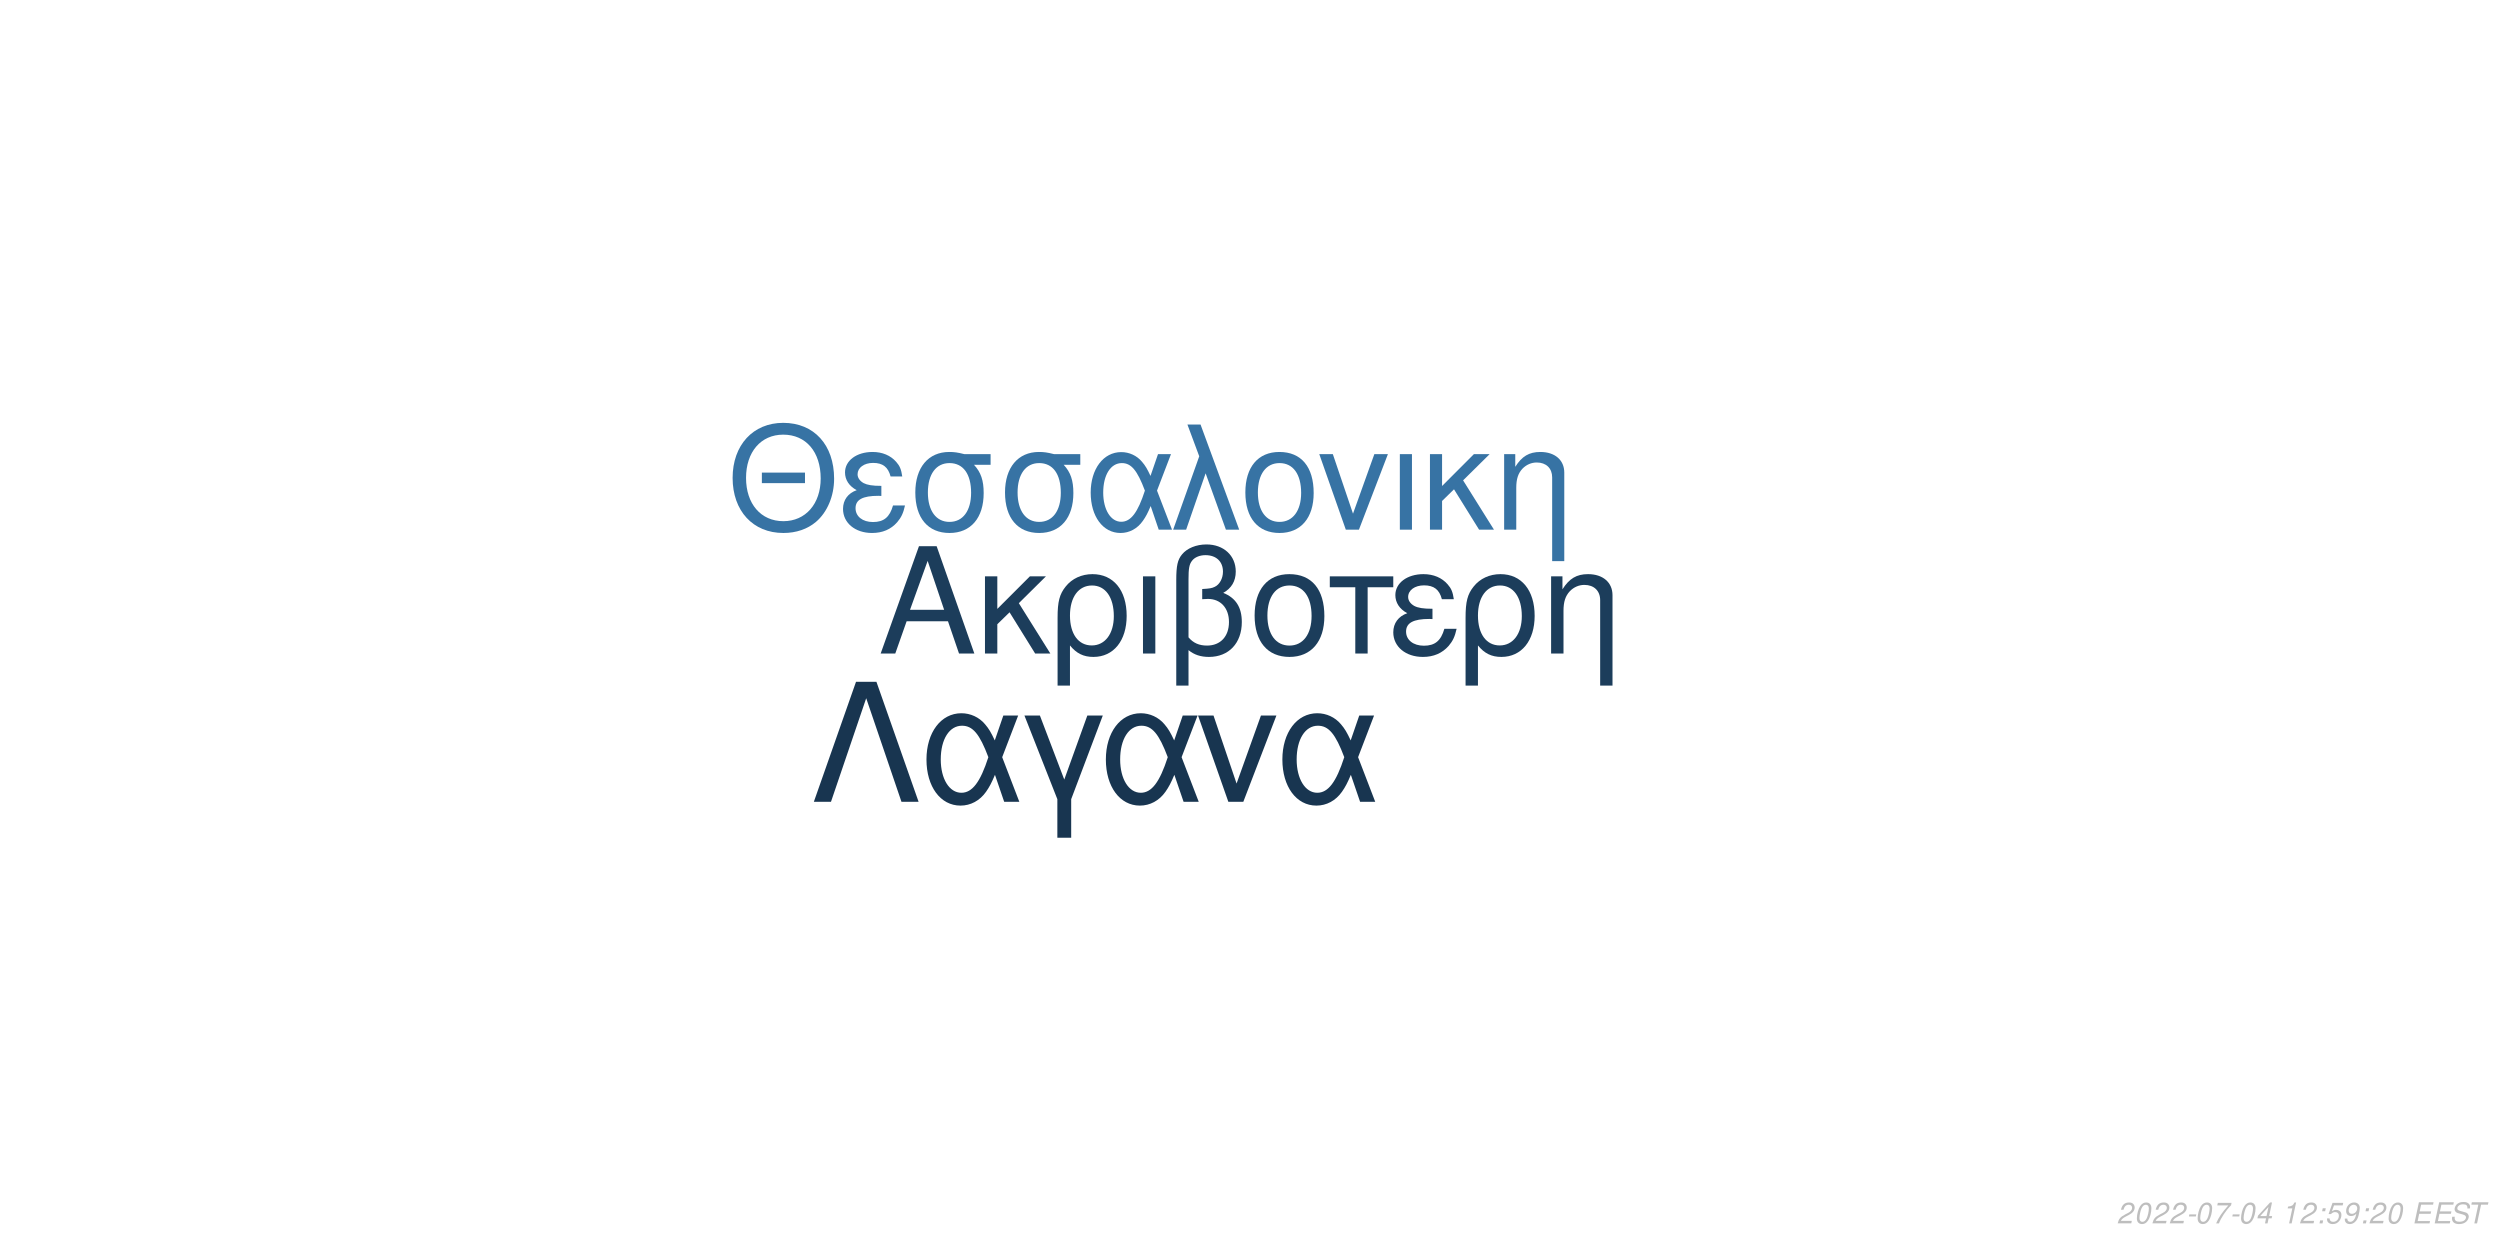
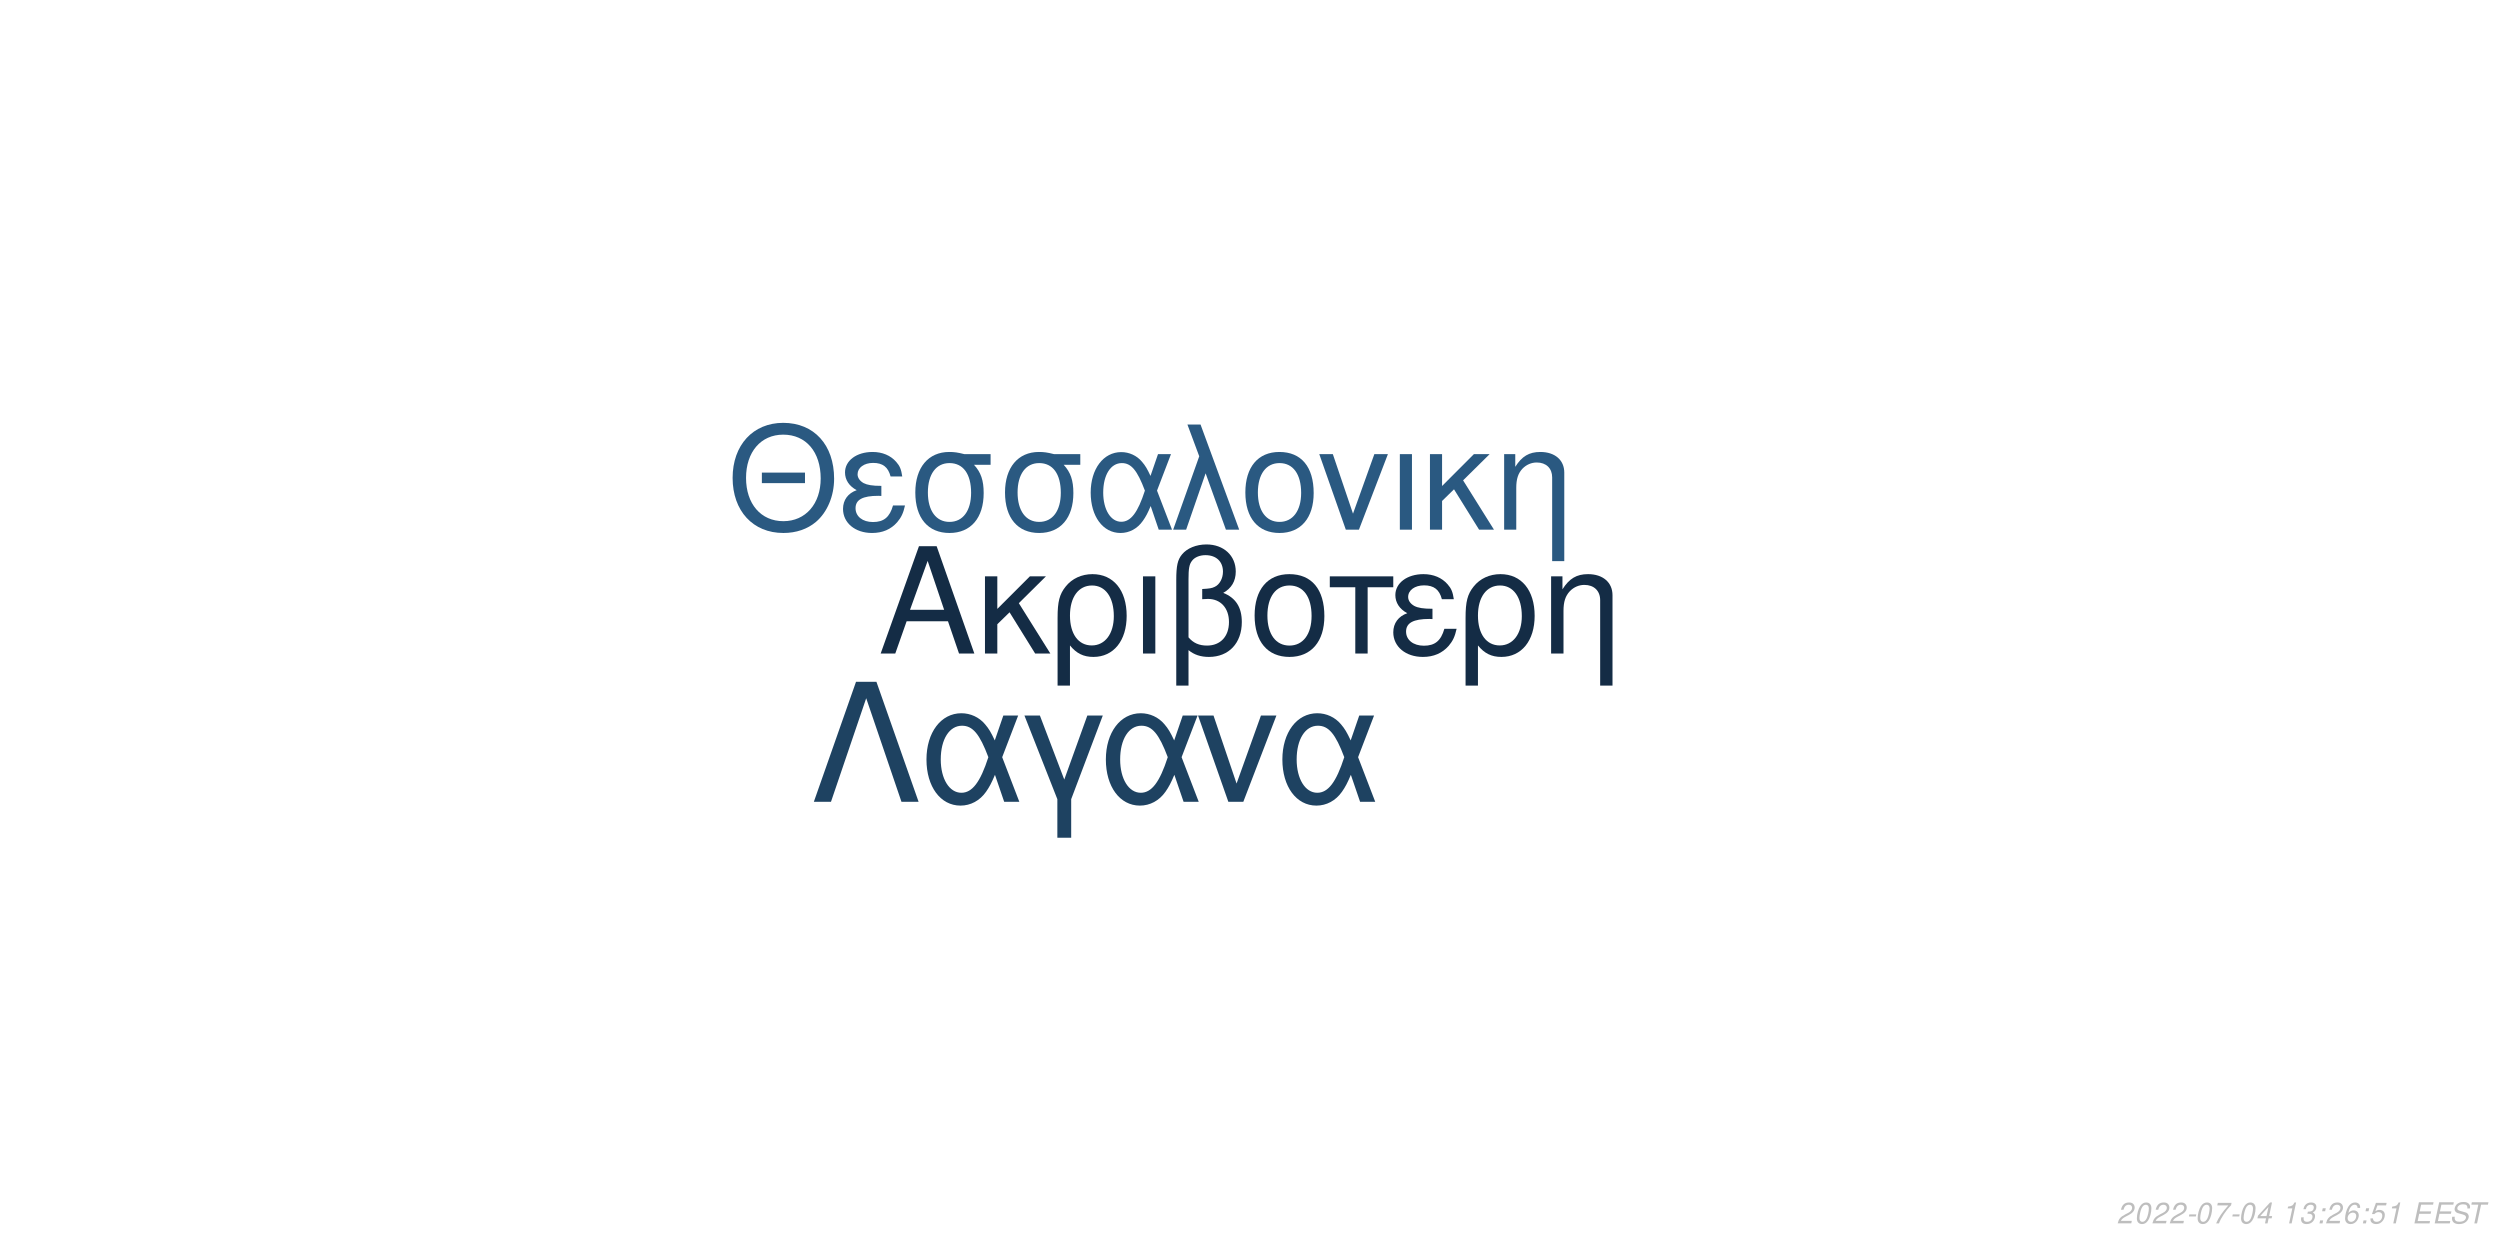
<svg xmlns="http://www.w3.org/2000/svg" xmlns:xlink="http://www.w3.org/1999/xlink" width="864pt" height="432pt" viewBox="0 0 864 432" version="1.1">
  <defs>
    <g>
      <symbol overflow="visible" id="glyph0-0">
        <path style="stroke:none;" d="" />
      </symbol>
      <symbol overflow="visible" id="glyph0-1">
        <path style="stroke:none;" d="M 24.125 -11.141 L 27.938 0 L 33.234 0 L 20.203 -37.094 L 14.094 -37.094 L 0.859 0 L 5.906 0 L 9.828 -11.141 Z M 22.797 -15.109 L 11 -15.109 L 17.094 -32.016 Z M 22.797 -15.109 " />
      </symbol>
      <symbol overflow="visible" id="glyph0-2">
        <path style="stroke:none;" d="M 7.172 -15.422 L 7.172 -26.672 L 2.906 -26.672 L 2.906 0 L 7.172 0 L 7.172 -10.125 L 11.406 -14.25 L 20.25 0 L 25.5 0 L 14.609 -17.406 L 23.969 -26.672 L 18.422 -26.672 Z M 7.172 -15.422 " />
      </symbol>
      <symbol overflow="visible" id="glyph0-3">
        <path style="stroke:none;" d="M 3 11.094 L 7.281 11.094 L 7.281 -2.797 C 9.516 -0.047 11.953 1.172 15.375 1.172 C 22.344 1.172 26.875 -4.422 26.875 -13.031 C 26.875 -21.891 22.297 -27.438 15.062 -27.438 C 11.297 -27.438 7.984 -25.906 5.797 -23.156 C 3.672 -20.516 3 -17.969 3 -12.359 Z M 14.906 -23.516 C 19.547 -23.516 22.438 -19.438 22.438 -12.922 C 22.438 -6.812 19.391 -2.797 14.812 -2.797 C 10.172 -2.797 7.281 -6.766 7.281 -13.125 C 7.281 -19.484 10.234 -23.516 14.906 -23.516 Z M 14.906 -23.516 " />
      </symbol>
      <symbol overflow="visible" id="glyph0-4">
        <path style="stroke:none;" d="M 3.516 0 L 7.781 0 L 7.781 -26.672 L 3.516 -26.672 Z M 3.516 0 " />
      </symbol>
      <symbol overflow="visible" id="glyph0-5">
        <path style="stroke:none;" d="M 4.016 11.094 L 8.25 11.094 L 8.25 -1.172 C 10.172 0.406 12.422 1.172 15.312 1.172 C 22.188 1.172 26.672 -3.609 26.672 -10.891 C 26.672 -15.984 24.578 -19.234 20.25 -20.969 C 23.109 -22.547 24.578 -25.031 24.578 -28.344 C 24.578 -33.844 20.406 -37.703 14.453 -37.703 C 10.938 -37.703 7.734 -36.391 6 -34.25 C 4.484 -32.422 4.016 -30.328 4.016 -25.391 Z M 8.25 -25.656 C 8.25 -29.359 8.5 -30.844 9.469 -32.062 C 10.375 -33.281 12.156 -34 14.094 -34 C 17.812 -34 20.156 -31.812 20.156 -28.297 C 20.156 -25.953 18.984 -23.812 17.297 -23.047 C 16.281 -22.547 15.469 -22.438 12.984 -22.297 L 12.984 -18.781 C 13.734 -18.828 14.344 -18.875 14.969 -18.875 C 19.344 -18.875 22.234 -15.719 22.234 -10.891 C 22.234 -5.906 19.281 -2.75 14.656 -2.75 C 11.953 -2.75 9.922 -3.609 8.25 -5.594 Z M 8.25 -25.656 " />
      </symbol>
      <symbol overflow="visible" id="glyph0-6">
        <path style="stroke:none;" d="M 14.094 -27.438 C 6.562 -27.438 2.094 -22.094 2.094 -13.125 C 2.094 -4.125 6.562 1.172 14.141 1.172 C 21.672 1.172 26.203 -4.172 26.203 -12.922 C 26.203 -22.188 21.828 -27.438 14.094 -27.438 Z M 14.141 -23.516 C 18.938 -23.516 21.781 -19.594 21.781 -12.984 C 21.781 -6.672 18.828 -2.75 14.141 -2.75 C 9.422 -2.75 6.516 -6.672 6.516 -13.125 C 6.516 -19.594 9.422 -23.516 14.141 -23.516 Z M 14.141 -23.516 " />
      </symbol>
      <symbol overflow="visible" id="glyph0-7">
        <path style="stroke:none;" d="M 7.891 0 L 12.156 0 L 12.156 -22.906 L 21.016 -22.906 L 21.016 -26.672 L -0.922 -26.672 L -0.922 -22.906 L 7.891 -22.906 Z M 7.891 0 " />
      </symbol>
      <symbol overflow="visible" id="glyph0-8">
        <path style="stroke:none;" d="M 14.562 -15.469 C 11.344 -15.469 9.562 -15.781 8.297 -16.438 C 6.922 -17.203 6.156 -18.328 6.156 -19.547 C 6.156 -21.891 8.453 -23.562 11.656 -23.562 C 15.062 -23.562 16.953 -22.094 17.812 -18.781 L 21.938 -18.781 C 21.578 -21.266 21.062 -22.5 19.797 -23.922 C 17.812 -26.203 14.906 -27.438 11.453 -27.438 C 5.797 -27.438 1.734 -24.375 1.734 -20.203 C 1.734 -17.609 3.156 -15.375 5.859 -13.938 C 2.797 -12.875 1.016 -10.484 1.016 -7.328 C 1.016 -2.391 5.297 1.172 11.25 1.172 C 14.969 1.172 17.906 -0.109 20.156 -2.641 C 21.578 -4.328 22.297 -5.797 22.906 -8.547 L 18.672 -8.547 C 17.5 -4.422 15.422 -2.703 11.609 -2.703 C 7.938 -2.703 5.438 -4.688 5.438 -7.578 C 5.438 -10.578 7.938 -11.953 13.484 -11.953 C 13.641 -11.953 14.094 -11.953 14.562 -11.906 Z M 14.562 -15.469 " />
      </symbol>
      <symbol overflow="visible" id="glyph0-9">
        <path style="stroke:none;" d="M 3.562 -26.672 L 3.562 0 L 7.844 0 L 7.844 -14.703 C 7.844 -17.906 8.5 -19.891 10.031 -21.531 C 11.406 -22.953 13.188 -23.719 15.062 -23.719 C 18.375 -23.719 20.516 -21.672 20.516 -18.469 L 20.516 11.094 L 24.781 11.094 L 24.781 -20.156 C 24.781 -24.578 21.469 -27.438 16.328 -27.438 C 12.359 -27.438 9.828 -25.906 7.484 -22.188 L 7.484 -26.672 Z M 3.562 -26.672 " />
      </symbol>
      <symbol overflow="visible" id="glyph1-0">
        <path style="stroke:none;" d="" />
      </symbol>
      <symbol overflow="visible" id="glyph1-1">
        <path style="stroke:none;" d="M 26.859 -19.734 L 11.953 -19.734 L 11.953 -16.094 L 26.859 -16.094 Z M 19.328 -36.922 C 8.922 -36.922 1.844 -29.25 1.844 -17.891 C 1.844 -6.484 8.875 1.141 19.391 1.141 C 23.812 1.141 27.703 -0.203 30.641 -2.688 C 34.578 -6.031 36.922 -11.656 36.922 -17.594 C 36.922 -29.297 30 -36.922 19.328 -36.922 Z M 19.328 -32.844 C 27.203 -32.844 32.281 -26.906 32.281 -17.688 C 32.281 -8.922 27.062 -2.938 19.391 -2.938 C 11.609 -2.938 6.484 -8.922 6.484 -17.891 C 6.484 -26.859 11.609 -32.844 19.328 -32.844 Z M 19.328 -32.844 " />
      </symbol>
      <symbol overflow="visible" id="glyph1-2">
        <path style="stroke:none;" d="M 14.25 -15.141 C 11.109 -15.141 9.375 -15.453 8.125 -16.094 C 6.781 -16.844 6.031 -17.938 6.031 -19.141 C 6.031 -21.422 8.266 -23.078 11.406 -23.078 C 14.75 -23.078 16.594 -21.625 17.438 -18.391 L 21.469 -18.391 C 21.125 -20.828 20.625 -22.031 19.391 -23.422 C 17.438 -25.656 14.594 -26.859 11.219 -26.859 C 5.688 -26.859 1.688 -23.875 1.688 -19.781 C 1.688 -17.234 3.094 -15.047 5.734 -13.656 C 2.734 -12.609 1 -10.266 1 -7.172 C 1 -2.344 5.188 1.141 11.016 1.141 C 14.656 1.141 17.547 -0.094 19.734 -2.594 C 21.125 -4.234 21.828 -5.688 22.422 -8.375 L 18.281 -8.375 C 17.141 -4.328 15.094 -2.641 11.359 -2.641 C 7.766 -2.641 5.328 -4.578 5.328 -7.422 C 5.328 -10.359 7.766 -11.703 13.203 -11.703 C 13.359 -11.703 13.797 -11.703 14.25 -11.656 Z M 14.25 -15.141 " />
      </symbol>
      <symbol overflow="visible" id="glyph1-3">
        <path style="stroke:none;" d="M 29 -26.109 L 19.938 -26.109 C 17.594 -26.703 16.438 -26.859 14.703 -26.859 C 7.469 -26.859 2.984 -21.469 2.984 -12.859 C 2.984 -4.031 7.375 1.141 14.797 1.141 C 22.172 1.141 26.609 -4.078 26.609 -12.656 C 26.609 -17.047 25.656 -19.828 23.266 -22.422 L 29 -22.422 Z M 14.797 -23.016 C 19.531 -23.016 22.266 -19.234 22.266 -12.75 C 22.266 -6.531 19.438 -2.688 14.797 -2.688 C 10.172 -2.688 7.328 -6.531 7.328 -12.859 C 7.328 -19.188 10.172 -23.016 14.797 -23.016 Z M 14.797 -23.016 " />
      </symbol>
      <symbol overflow="visible" id="glyph1-4">
        <path style="stroke:none;" d="M 29.344 -26.109 L 24.859 -26.109 L 22.266 -18.578 C 21.125 -21.031 20.484 -22.125 19.328 -23.469 C 17.547 -25.609 14.906 -26.812 12.156 -26.812 C 5.984 -26.812 1.594 -20.984 1.594 -12.812 C 1.594 -4.578 5.828 1.141 11.906 1.141 C 14.953 1.141 17.734 -0.344 19.625 -3.047 C 20.672 -4.531 21.281 -5.688 22.328 -8.172 L 25.109 0 L 29.703 0 L 24.516 -13.5 Z M 20.328 -13.5 C 17.891 -5.922 15.453 -2.734 12.156 -2.734 C 8.516 -2.734 5.922 -6.922 5.922 -12.812 C 5.922 -18.938 8.516 -23.016 12.359 -23.016 C 15.594 -23.016 17.688 -20.531 20.328 -13.5 Z M 20.328 -13.5 " />
      </symbol>
      <symbol overflow="visible" id="glyph1-5">
        <path style="stroke:none;" d="M 1.094 0 L 5.578 0 L 12.312 -19.484 L 19.328 0 L 23.922 0 L 10.562 -36.328 L 6.031 -36.328 L 10.109 -25.359 Z M 1.094 0 " />
      </symbol>
      <symbol overflow="visible" id="glyph1-6">
        <path style="stroke:none;" d="M 13.797 -26.859 C 6.422 -26.859 2.047 -21.625 2.047 -12.859 C 2.047 -4.031 6.422 1.141 13.859 1.141 C 21.234 1.141 25.656 -4.078 25.656 -12.656 C 25.656 -21.719 21.375 -26.859 13.797 -26.859 Z M 13.859 -23.016 C 18.531 -23.016 21.328 -19.188 21.328 -12.703 C 21.328 -6.531 18.438 -2.688 13.859 -2.688 C 9.219 -2.688 6.375 -6.531 6.375 -12.859 C 6.375 -19.188 9.219 -23.016 13.859 -23.016 Z M 13.859 -23.016 " />
      </symbol>
      <symbol overflow="visible" id="glyph1-7">
        <path style="stroke:none;" d="M 14.297 0 L 24.312 -26.109 L 19.625 -26.109 L 12.25 -5.531 L 5.281 -26.109 L 0.594 -26.109 L 9.766 0 Z M 14.297 0 " />
      </symbol>
      <symbol overflow="visible" id="glyph1-8">
        <path style="stroke:none;" d="M 3.438 0 L 7.625 0 L 7.625 -26.109 L 3.438 -26.109 Z M 3.438 0 " />
      </symbol>
      <symbol overflow="visible" id="glyph1-9">
        <path style="stroke:none;" d="M 7.031 -15.094 L 7.031 -26.109 L 2.844 -26.109 L 2.844 0 L 7.031 0 L 7.031 -9.922 L 11.156 -13.953 L 19.828 0 L 24.969 0 L 14.297 -17.047 L 23.469 -26.109 L 18.031 -26.109 Z M 7.031 -15.094 " />
      </symbol>
      <symbol overflow="visible" id="glyph1-10">
        <path style="stroke:none;" d="M 3.484 -26.109 L 3.484 0 L 7.672 0 L 7.672 -14.406 C 7.672 -17.547 8.328 -19.484 9.812 -21.078 C 11.156 -22.469 12.906 -23.219 14.75 -23.219 C 17.984 -23.219 20.078 -21.234 20.078 -18.094 L 20.078 10.859 L 24.266 10.859 L 24.266 -19.734 C 24.266 -24.062 21.031 -26.859 16 -26.859 C 12.109 -26.859 9.609 -25.359 7.328 -21.719 L 7.328 -26.109 Z M 3.484 -26.109 " />
      </symbol>
      <symbol overflow="visible" id="glyph2-0">
        <path style="stroke:none;" d="" />
      </symbol>
      <symbol overflow="visible" id="glyph2-1">
        <path style="stroke:none;" d="M 22.531 -41.484 L 15.484 -41.484 L 0.906 0 L 6.828 0 L 19 -35.797 L 31.188 0 L 37.109 0 Z M 22.531 -41.484 " />
      </symbol>
      <symbol overflow="visible" id="glyph2-2">
        <path style="stroke:none;" d="M 33.516 -29.812 L 28.391 -29.812 L 25.438 -21.219 C 24.125 -24.016 23.391 -25.266 22.078 -26.797 C 20.031 -29.25 17.016 -30.609 13.891 -30.609 C 6.828 -30.609 1.828 -23.953 1.828 -14.625 C 1.828 -5.234 6.656 1.312 13.594 1.312 C 17.078 1.312 20.266 -0.391 22.422 -3.469 C 23.609 -5.172 24.297 -6.484 25.5 -9.328 L 28.688 0 L 33.922 0 L 28 -15.422 Z M 23.219 -15.422 C 20.422 -6.766 17.641 -3.125 13.891 -3.125 C 9.734 -3.125 6.766 -7.906 6.766 -14.625 C 6.766 -21.625 9.734 -26.297 14.109 -26.297 C 17.812 -26.297 20.203 -23.453 23.219 -15.422 Z M 23.219 -15.422 " />
      </symbol>
      <symbol overflow="visible" id="glyph2-3">
        <path style="stroke:none;" d="M 12.062 12.406 L 16.844 12.406 L 16.844 -0.906 L 27.766 -29.812 L 22.422 -29.812 L 14.453 -7.688 L 6.031 -29.812 L 0.688 -29.812 L 12.062 -0.906 Z M 12.062 12.406 " />
      </symbol>
      <symbol overflow="visible" id="glyph2-4">
        <path style="stroke:none;" d="M 16.328 0 L 27.766 -29.812 L 22.422 -29.812 L 14 -6.312 L 6.031 -29.812 L 0.688 -29.812 L 11.156 0 Z M 16.328 0 " />
      </symbol>
      <symbol overflow="visible" id="glyph3-0">
        <path style="stroke:none;" d="" />
      </symbol>
      <symbol overflow="visible" id="glyph3-1">
        <path style="stroke:none;" d="M 5.234 -0.875 L 1.469 -0.875 C 1.641 -1.375 2.203 -1.891 3.109 -2.344 L 4.234 -2.938 C 5.562 -3.625 6.219 -4.469 6.219 -5.484 C 6.219 -5.938 6.062 -6.359 5.797 -6.656 C 5.469 -7.047 4.984 -7.234 4.312 -7.234 C 2.766 -7.234 1.891 -6.453 1.484 -4.734 L 2.375 -4.734 C 2.484 -5.188 2.609 -5.484 2.797 -5.75 C 3.094 -6.203 3.609 -6.453 4.188 -6.453 C 4.891 -6.453 5.344 -6.031 5.344 -5.375 C 5.344 -4.703 4.859 -4.094 4.016 -3.656 L 2.984 -3.125 C 1.234 -2.188 0.797 -1.656 0.344 -0.016 L 5.047 -0.016 Z M 5.234 -0.875 " />
      </symbol>
      <symbol overflow="visible" id="glyph3-2">
        <path style="stroke:none;" d="M 4.203 -7.234 C 3.375 -7.234 2.688 -6.812 2.125 -5.984 C 1.484 -5.047 0.984 -3.188 0.984 -1.734 C 0.984 -1.109 1.172 -0.562 1.484 -0.266 C 1.797 0.047 2.281 0.234 2.766 0.234 C 3.625 0.234 4.281 -0.156 4.859 -1.016 C 5.516 -1.953 6 -3.797 6 -5.266 C 6 -6.5 5.328 -7.234 4.203 -7.234 Z M 4.094 -6.453 C 4.734 -6.453 5.125 -5.984 5.125 -5.156 C 5.125 -4.203 4.781 -2.625 4.406 -1.812 C 3.984 -0.938 3.516 -0.547 2.875 -0.547 C 2.25 -0.547 1.875 -1.031 1.875 -1.828 C 1.875 -2.797 2.203 -4.344 2.594 -5.203 C 2.984 -6.047 3.453 -6.453 4.094 -6.453 Z M 4.094 -6.453 " />
      </symbol>
      <symbol overflow="visible" id="glyph3-3">
        <path style="stroke:none;" d="M 3.516 -3.125 L 1.125 -3.125 L 0.969 -2.406 L 3.359 -2.406 Z M 3.516 -3.125 " />
      </symbol>
      <symbol overflow="visible" id="glyph3-4">
        <path style="stroke:none;" d="M 6.703 -7.094 L 1.953 -7.094 L 1.766 -6.219 L 5.594 -6.219 C 3.344 -3.688 2.266 -2.109 1.375 0 L 2.344 0 C 3.031 -1.906 4.828 -4.594 6.547 -6.281 Z M 6.703 -7.094 " />
      </symbol>
      <symbol overflow="visible" id="glyph3-5">
        <path style="stroke:none;" d="M 3.625 -1.75 L 3.266 0 L 4.141 0 L 4.516 -1.75 L 5.562 -1.75 L 5.734 -2.531 L 4.688 -2.531 L 5.688 -7.234 L 5.016 -7.234 L 0.844 -2.672 L 0.641 -1.75 Z M 3.797 -2.531 L 1.594 -2.531 L 4.469 -5.703 Z M 3.797 -2.531 " />
      </symbol>
      <symbol overflow="visible" id="glyph3-6">
        <path style="stroke:none;" d="" />
      </symbol>
      <symbol overflow="visible" id="glyph3-7">
        <path style="stroke:none;" d="M 3.703 -5.188 L 2.594 0 L 3.469 0 L 5.016 -7.234 L 4.438 -7.234 C 3.906 -6.156 3.688 -6.016 2.234 -5.812 L 2.109 -5.188 Z M 3.703 -5.188 " />
      </symbol>
      <symbol overflow="visible" id="glyph3-8">
+         <path style="stroke:none;" d="M 2.922 -3.312 C 3.125 -3.344 3.234 -3.344 3.375 -3.344 C 4.203 -3.344 4.688 -3 4.688 -2.406 C 4.688 -1.312 3.906 -0.547 2.781 -0.547 C 2.047 -0.547 1.594 -0.938 1.594 -1.562 C 1.594 -1.719 1.609 -1.844 1.656 -2.094 L 0.766 -2.094 C 0.734 -1.797 0.719 -1.641 0.719 -1.469 C 0.719 -0.375 1.406 0.234 2.641 0.234 C 3.547 0.234 4.297 -0.078 4.812 -0.656 C 5.266 -1.156 5.562 -1.875 5.562 -2.547 C 5.562 -3.125 5.344 -3.453 4.797 -3.734 C 5.641 -4.234 6.016 -4.844 6.016 -5.734 C 6.016 -6.656 5.312 -7.234 4.203 -7.234 C 3.375 -7.234 2.672 -6.938 2.188 -6.375 C 1.891 -6.031 1.703 -5.641 1.516 -4.906 L 2.391 -4.906 C 2.5 -5.359 2.594 -5.594 2.734 -5.812 C 3.047 -6.234 3.516 -6.453 4.078 -6.453 C 4.734 -6.453 5.141 -6.125 5.141 -5.578 C 5.141 -5.188 5.016 -4.797 4.797 -4.547 C 4.516 -4.234 4 -4.062 3.266 -4.062 L 3.078 -4.062 Z M 2.922 -3.312 " />
+       </symbol>
+       <symbol overflow="visible" id="glyph3-9">
        <path style="stroke:none;" d="M 2.359 -1.031 L 1.312 -1.031 L 1.094 0 L 2.141 0 Z M 3.266 -5.234 L 2.219 -5.234 L 2 -4.203 L 3.047 -4.203 Z M 3.266 -5.234 " />
      </symbol>
-       <symbol overflow="visible" id="glyph3-9">
+       <symbol overflow="visible" id="glyph3-10">
+         <path style="stroke:none;" d="M 6.125 -5.344 L 6.141 -5.625 C 6.141 -6.609 5.453 -7.234 4.391 -7.234 C 3.438 -7.234 2.641 -6.719 2.016 -5.703 C 1.422 -4.781 0.938 -2.953 0.938 -1.688 C 0.938 -0.516 1.688 0.234 2.859 0.234 C 3.703 0.234 4.438 -0.156 5 -0.875 C 5.406 -1.422 5.672 -2.156 5.672 -2.766 C 5.672 -3.812 4.969 -4.5 3.906 -4.5 C 3.234 -4.5 2.672 -4.234 2.094 -3.625 C 2.406 -5.375 3.234 -6.453 4.25 -6.453 C 4.703 -6.453 5.062 -6.234 5.172 -5.844 C 5.203 -5.719 5.234 -5.578 5.25 -5.344 Z M 3.656 -3.734 C 4.344 -3.734 4.797 -3.281 4.797 -2.625 C 4.797 -1.469 3.984 -0.547 2.984 -0.547 C 2.297 -0.547 1.812 -1.047 1.812 -1.766 C 1.812 -2.859 2.625 -3.734 3.656 -3.734 Z M 3.656 -3.734 " />
+       </symbol>
+       <symbol overflow="visible" id="glyph3-11">
        <path style="stroke:none;" d="M 6.297 -7.094 L 2.594 -7.094 L 1.234 -3.234 L 2.047 -3.234 C 2.656 -3.766 2.938 -3.906 3.531 -3.906 C 4.328 -3.906 4.797 -3.453 4.797 -2.688 C 4.797 -1.438 3.969 -0.547 2.828 -0.547 C 2.031 -0.547 1.609 -0.938 1.578 -1.734 L 0.703 -1.734 L 0.703 -1.516 C 0.703 -0.938 0.844 -0.547 1.188 -0.266 C 1.562 0.062 2.078 0.234 2.703 0.234 C 3.656 0.234 4.391 -0.156 4.984 -0.922 C 5.422 -1.5 5.672 -2.234 5.672 -2.953 C 5.672 -4 4.938 -4.672 3.812 -4.672 C 3.328 -4.672 2.906 -4.547 2.406 -4.234 L 3.109 -6.219 L 6.109 -6.219 Z M 6.297 -7.094 " />
      </symbol>
-       <symbol overflow="visible" id="glyph3-10">
-         <path style="stroke:none;" d="M 0.844 -1.656 C 0.844 -1.547 0.844 -1.438 0.844 -1.375 C 0.844 -0.406 1.531 0.234 2.578 0.234 C 3.203 0.234 3.766 0.016 4.297 -0.438 C 4.938 -1 5.312 -1.656 5.594 -2.719 C 5.844 -3.672 6.016 -4.766 6.016 -5.375 C 6.016 -5.844 5.844 -6.328 5.547 -6.656 C 5.203 -7.031 4.703 -7.234 4.062 -7.234 C 2.516 -7.234 1.297 -5.938 1.297 -4.266 C 1.297 -3.203 1.984 -2.547 3.047 -2.547 C 3.484 -2.547 3.953 -2.672 4.281 -2.891 C 4.406 -2.984 4.547 -3.078 4.828 -3.344 C 4.438 -1.484 3.703 -0.547 2.703 -0.547 C 2.109 -0.547 1.719 -0.938 1.719 -1.547 L 1.719 -1.656 Z M 3.953 -6.453 C 4.625 -6.453 5.141 -5.953 5.141 -5.281 C 5.141 -4.188 4.312 -3.312 3.297 -3.312 C 2.594 -3.312 2.172 -3.734 2.172 -4.453 C 2.172 -5.562 2.984 -6.453 3.953 -6.453 Z M 3.953 -6.453 " />
-       </symbol>
-       <symbol overflow="visible" id="glyph3-11">
+       <symbol overflow="visible" id="glyph3-12">
        <path style="stroke:none;" d="M 2.547 -3.312 L 6.5 -3.312 L 6.688 -4.141 L 2.719 -4.141 L 3.219 -6.469 L 7.344 -6.469 L 7.516 -7.297 L 2.453 -7.297 L 0.906 0 L 6.125 0 L 6.297 -0.812 L 2.016 -0.812 Z M 2.547 -3.312 " />
      </symbol>
-       <symbol overflow="visible" id="glyph3-12">
+       <symbol overflow="visible" id="glyph3-13">
        <path style="stroke:none;" d="M 7.062 -5.156 C 7.125 -5.438 7.141 -5.562 7.141 -5.703 C 7.141 -6.156 6.938 -6.594 6.594 -6.891 C 6.188 -7.25 5.656 -7.406 4.875 -7.406 C 3.844 -7.406 3.047 -7.125 2.5 -6.562 C 2.094 -6.141 1.781 -5.438 1.781 -4.922 C 1.781 -4.297 2.219 -3.766 2.891 -3.562 L 4.594 -3.094 C 5.406 -2.859 5.734 -2.578 5.734 -2.094 C 5.734 -1.781 5.547 -1.406 5.266 -1.141 C 4.844 -0.766 4.266 -0.578 3.453 -0.578 C 2.328 -0.578 1.812 -0.984 1.812 -1.906 C 1.812 -2.047 1.812 -2.125 1.844 -2.312 L 0.984 -2.312 C 0.906 -2.062 0.891 -1.906 0.891 -1.688 C 0.891 -0.484 1.797 0.234 3.297 0.234 C 4.359 0.234 5.234 -0.062 5.812 -0.609 C 6.344 -1.078 6.688 -1.797 6.688 -2.375 C 6.688 -2.641 6.609 -2.906 6.453 -3.156 C 6.234 -3.5 5.938 -3.703 5.469 -3.828 L 3.75 -4.312 C 2.984 -4.547 2.734 -4.734 2.734 -5.188 C 2.734 -5.547 2.875 -5.844 3.188 -6.109 C 3.547 -6.438 4.031 -6.594 4.703 -6.594 C 5.266 -6.594 5.688 -6.484 5.906 -6.297 C 6.094 -6.125 6.219 -5.797 6.219 -5.516 C 6.219 -5.422 6.203 -5.344 6.188 -5.156 Z M 7.062 -5.156 " />
      </symbol>
-       <symbol overflow="visible" id="glyph3-13">
+       <symbol overflow="visible" id="glyph3-14">
        <path style="stroke:none;" d="M 4.938 -6.469 L 7.312 -6.469 L 7.484 -7.297 L 1.75 -7.297 L 1.578 -6.469 L 3.984 -6.469 L 2.609 0 L 3.547 0 Z M 4.938 -6.469 " />
      </symbol>
    </g>
  </defs>
  <g id="surface1">
    <rect x="0" y="0" width="864" height="432" style="fill:rgb(100%,100%,100%);fill-opacity:1;stroke:none;" />
-     <g style="fill:rgb(10.98%,23.922%,35.686%);fill-opacity:1;">
+     <g style="fill:rgb(7.843%,17.255%,27.059%);fill-opacity:1;">
      <use xlink:href="#glyph0-1" x="303.5" y="225.861" />
      <use xlink:href="#glyph0-2" x="337.5" y="225.861" />
      <use xlink:href="#glyph0-3" x="362.5" y="225.861" />
      <use xlink:href="#glyph0-4" x="391.5" y="225.861" />
      <use xlink:href="#glyph0-5" x="402.5" y="225.861" />
      <use xlink:href="#glyph0-6" x="431.5" y="225.861" />
      <use xlink:href="#glyph0-7" x="460.5" y="225.861" />
      <use xlink:href="#glyph0-8" x="480.5" y="225.861" />
      <use xlink:href="#glyph0-3" x="503.5" y="225.861" />
      <use xlink:href="#glyph0-9" x="532.5" y="225.861" />
    </g>
-     <g style="fill:rgb(21.569%,45.098%,64.314%);fill-opacity:1;">
+     <g style="fill:rgb(16.471%,34.902%,50.588%);fill-opacity:1;">
      <use xlink:href="#glyph1-1" x="251.348" y="183.058" />
      <use xlink:href="#glyph1-2" x="290.348" y="183.058" />
      <use xlink:href="#glyph1-3" x="313.348" y="183.058" />
      <use xlink:href="#glyph1-3" x="344.348" y="183.058" />
      <use xlink:href="#glyph1-4" x="375.348" y="183.058" />
      <use xlink:href="#glyph1-5" x="404.348" y="183.058" />
      <use xlink:href="#glyph1-6" x="428.348" y="183.058" />
      <use xlink:href="#glyph1-7" x="455.348" y="183.058" />
      <use xlink:href="#glyph1-8" x="480.348" y="183.058" />
      <use xlink:href="#glyph1-9" x="491.348" y="183.058" />
      <use xlink:href="#glyph1-10" x="516.348" y="183.058" />
    </g>
-     <g style="fill:rgb(9.412%,20.784%,31.373%);fill-opacity:1;">
+     <g style="fill:rgb(11.765%,25.882%,38.039%);fill-opacity:1;">
      <use xlink:href="#glyph2-1" x="280.359" y="277.105" />
      <use xlink:href="#glyph2-2" x="318.359" y="277.105" />
      <use xlink:href="#glyph2-3" x="353.359" y="277.105" />
      <use xlink:href="#glyph2-2" x="380.359" y="277.105" />
      <use xlink:href="#glyph2-4" x="413.359" y="277.105" />
      <use xlink:href="#glyph2-2" x="441.359" y="277.105" />
    </g>
    <g style="fill:rgb(74.51%,74.51%,74.51%);fill-opacity:1;">
      <use xlink:href="#glyph3-1" x="731.52" y="422.81" />
      <use xlink:href="#glyph3-2" x="737.52" y="422.81" />
      <use xlink:href="#glyph3-1" x="743.52" y="422.81" />
      <use xlink:href="#glyph3-1" x="749.52" y="422.81" />
      <use xlink:href="#glyph3-3" x="755.52" y="422.81" />
      <use xlink:href="#glyph3-2" x="758.52" y="422.81" />
      <use xlink:href="#glyph3-4" x="764.52" y="422.81" />
      <use xlink:href="#glyph3-3" x="770.52" y="422.81" />
      <use xlink:href="#glyph3-2" x="773.52" y="422.81" />
      <use xlink:href="#glyph3-5" x="779.52" y="422.81" />
      <use xlink:href="#glyph3-6" x="785.52" y="422.81" />
      <use xlink:href="#glyph3-7" x="788.52" y="422.81" />
-       <use xlink:href="#glyph3-1" x="794.52" y="422.81" />
-       <use xlink:href="#glyph3-8" x="800.52" y="422.81" />
-       <use xlink:href="#glyph3-9" x="803.52" y="422.81" />
+       <use xlink:href="#glyph3-8" x="794.52" y="422.81" />
+       <use xlink:href="#glyph3-9" x="800.52" y="422.81" />
+       <use xlink:href="#glyph3-1" x="803.52" y="422.81" />
      <use xlink:href="#glyph3-10" x="809.52" y="422.81" />
-       <use xlink:href="#glyph3-8" x="815.52" y="422.81" />
-       <use xlink:href="#glyph3-1" x="818.52" y="422.81" />
-       <use xlink:href="#glyph3-2" x="824.52" y="422.81" />
+       <use xlink:href="#glyph3-9" x="815.52" y="422.81" />
+       <use xlink:href="#glyph3-11" x="818.52" y="422.81" />
+       <use xlink:href="#glyph3-7" x="824.52" y="422.81" />
      <use xlink:href="#glyph3-6" x="830.52" y="422.81" />
-       <use xlink:href="#glyph3-11" x="833.52" y="422.81" />
-       <use xlink:href="#glyph3-11" x="840.52" y="422.81" />
-       <use xlink:href="#glyph3-12" x="846.52" y="422.81" />
-       <use xlink:href="#glyph3-13" x="852.52" y="422.81" />
+       <use xlink:href="#glyph3-12" x="833.52" y="422.81" />
+       <use xlink:href="#glyph3-12" x="840.52" y="422.81" />
+       <use xlink:href="#glyph3-13" x="846.52" y="422.81" />
+       <use xlink:href="#glyph3-14" x="852.52" y="422.81" />
    </g>
  </g>
</svg>
